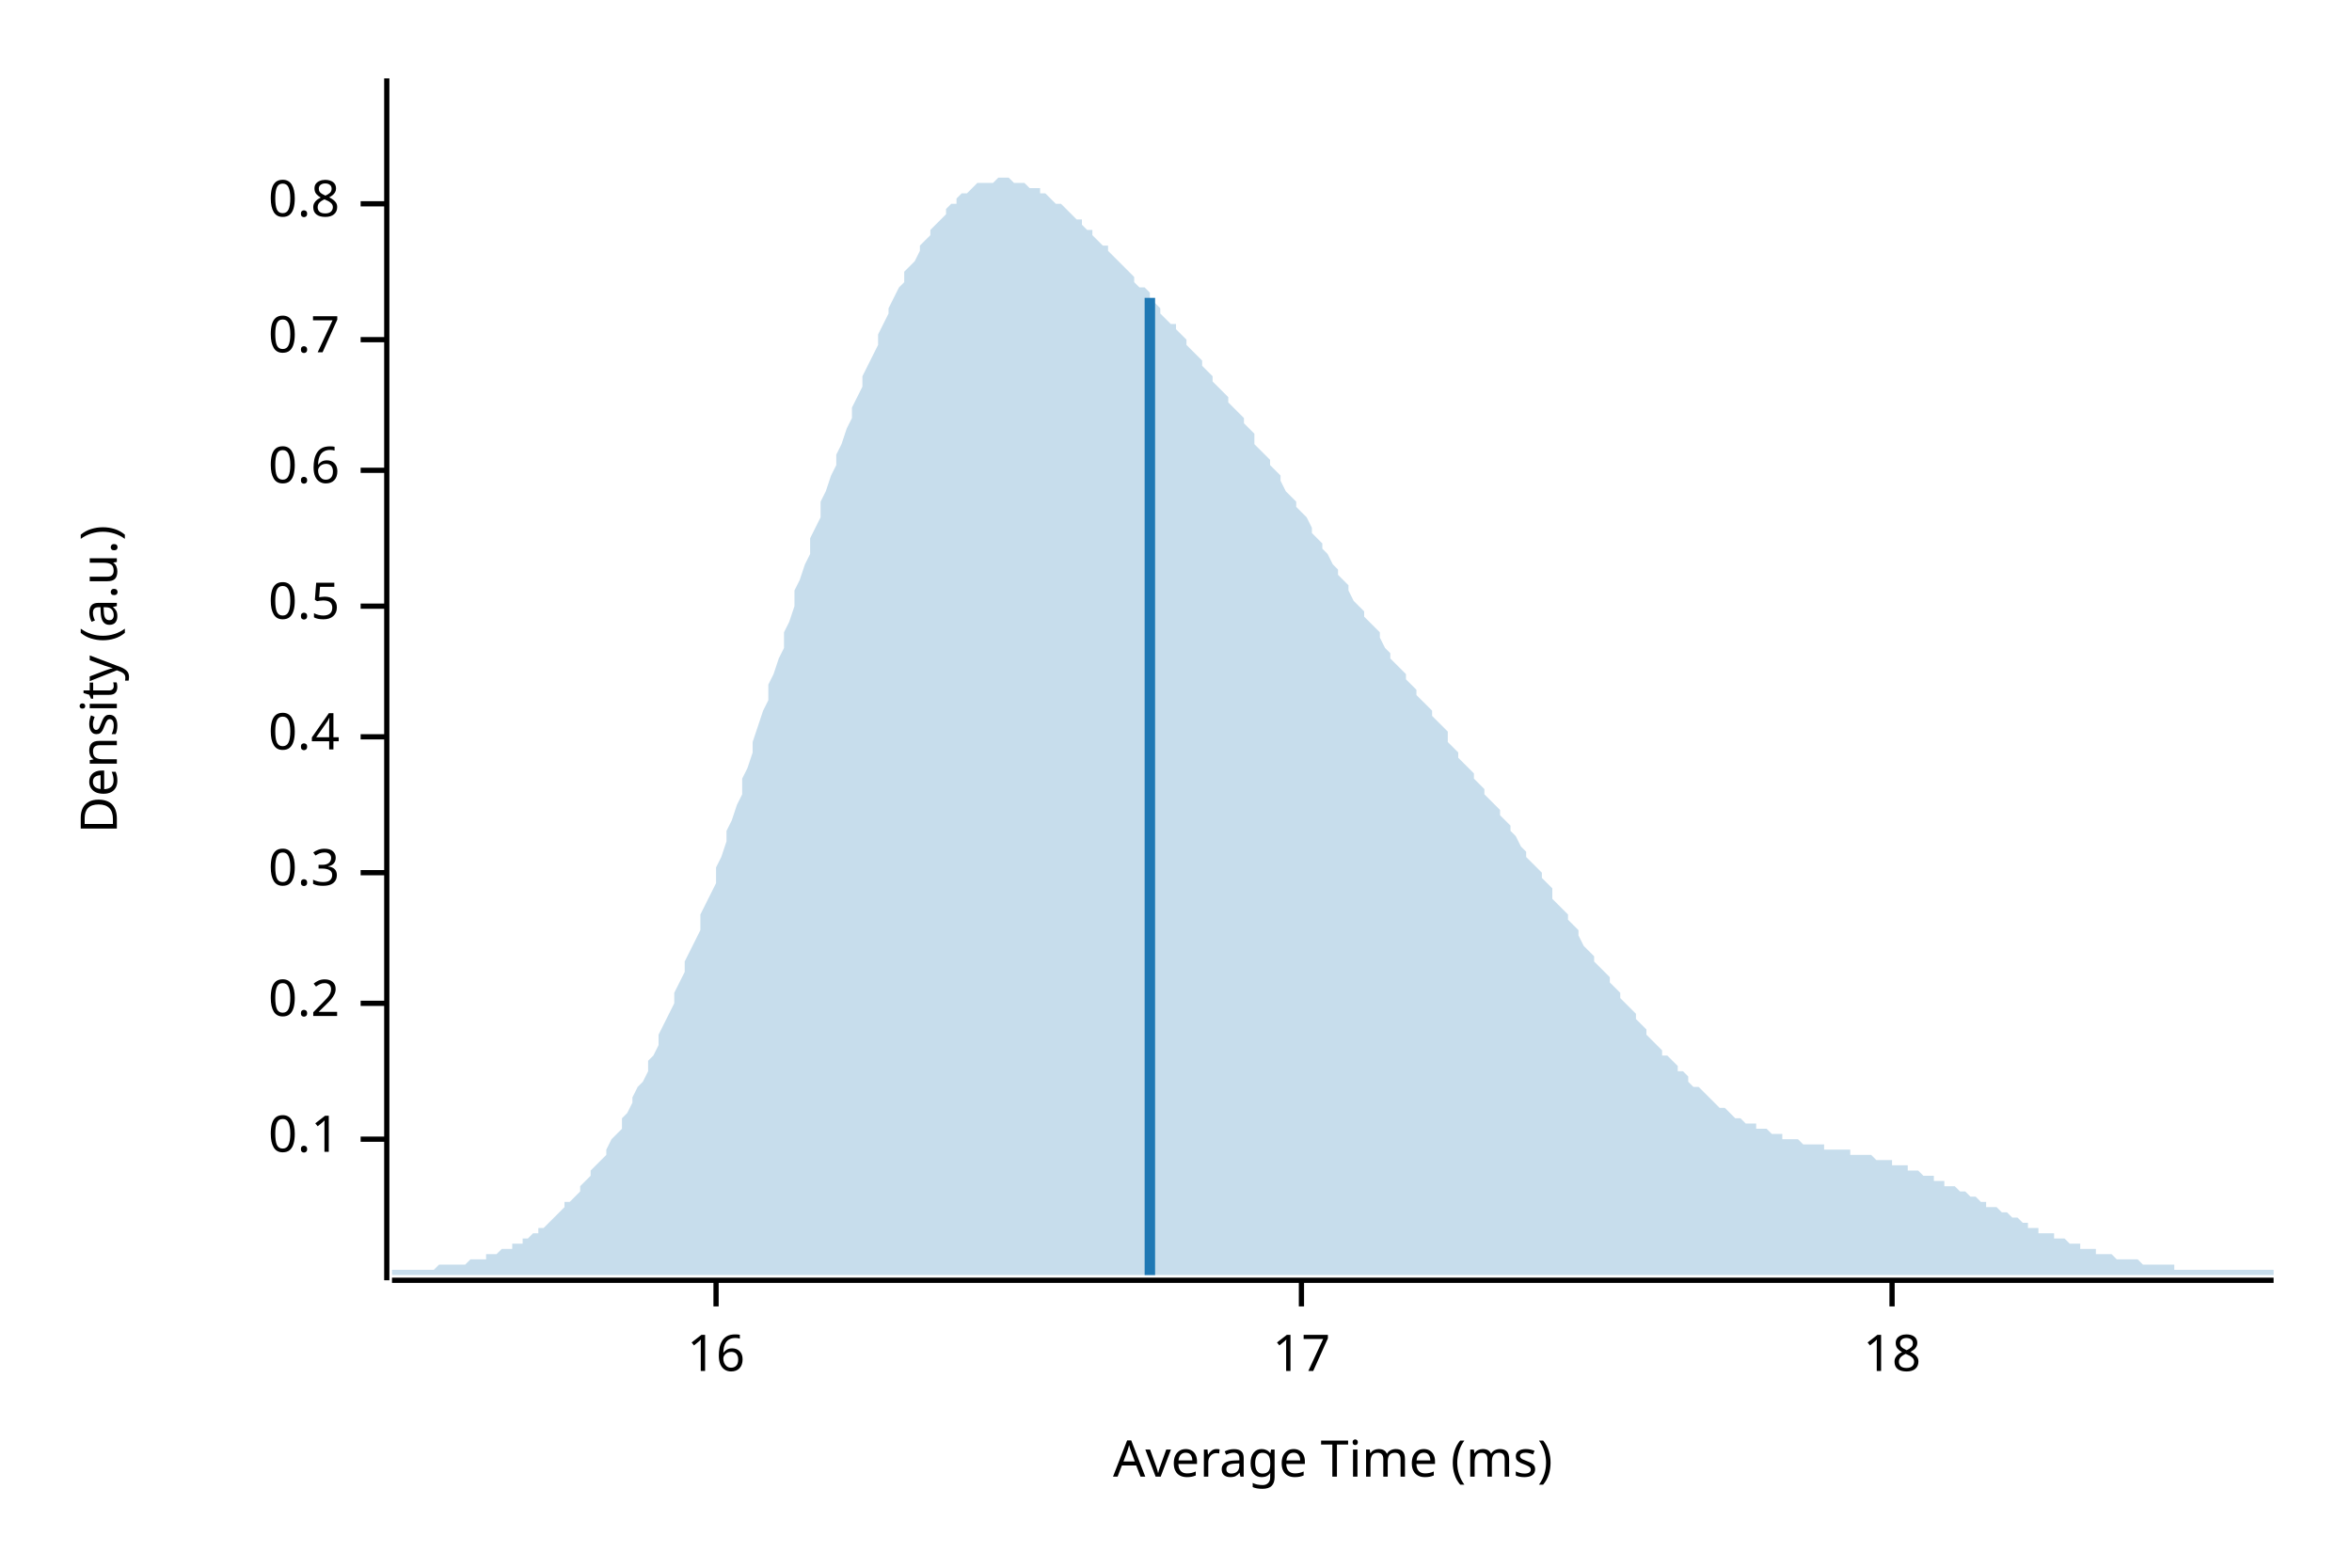
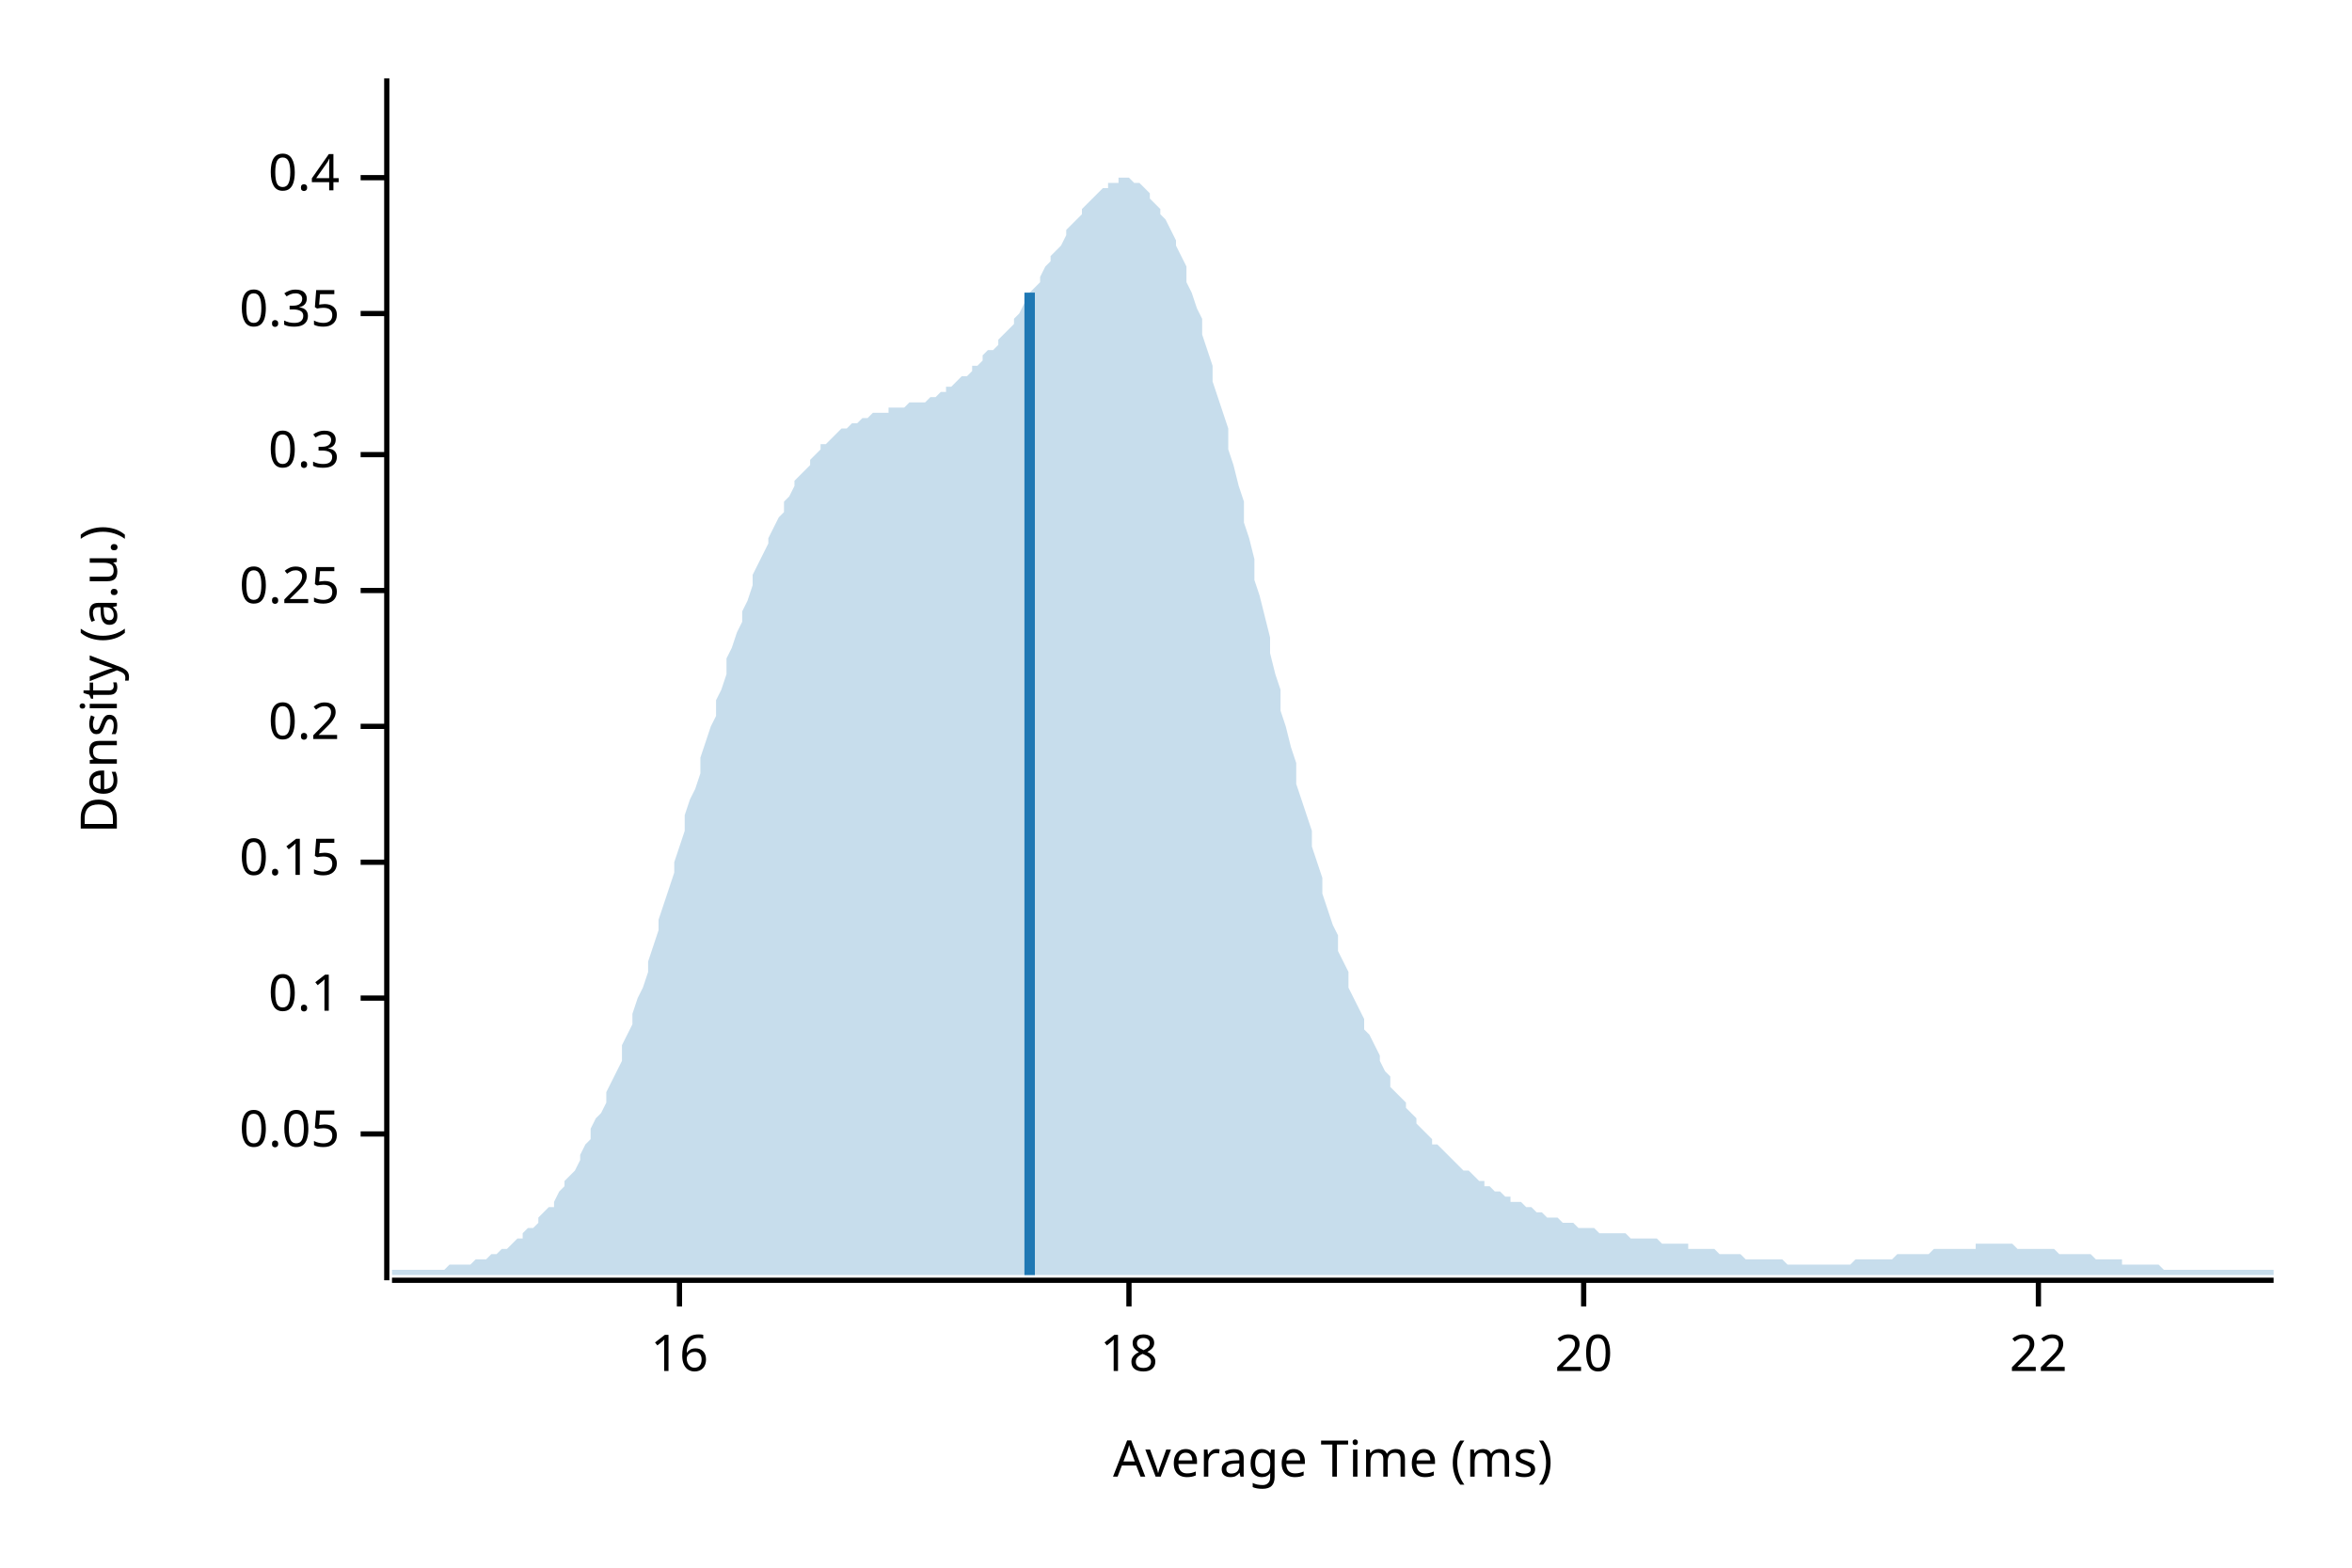
<svg xmlns="http://www.w3.org/2000/svg" width="450" height="300" viewBox="0 0 450 300">
  <text x="15" y="130" dy="0.76em" text-anchor="middle" font-family="sans-serif" font-size="9.677" opacity="1" fill="#000000" transform="rotate(270, 15, 130)">
Density (a.u.)
</text>
  <text x="255" y="285" dy="-0.5ex" text-anchor="middle" font-family="sans-serif" font-size="9.677" opacity="1" fill="#000000">
Average Time (ms)
</text>
  <polyline fill="none" opacity="1" stroke="#000000" stroke-width="1" points="74,15 74,245 " />
-   <text x="65" y="218" dy="0.5ex" text-anchor="end" font-family="sans-serif" font-size="9.677" opacity="1" fill="#000000">
+   <text x="65" y="217" dy="0.5ex" text-anchor="end" font-family="sans-serif" font-size="9.677" opacity="1" fill="#000000">
+ 0.05
+ </text>
+   <polyline fill="none" opacity="1" stroke="#000000" stroke-width="1" points="69,217 74,217 " />
+   <text x="65" y="191" dy="0.5ex" text-anchor="end" font-family="sans-serif" font-size="9.677" opacity="1" fill="#000000">
0.1
</text>
-   <polyline fill="none" opacity="1" stroke="#000000" stroke-width="1" points="69,218 74,218 " />
-   <text x="65" y="192" dy="0.5ex" text-anchor="end" font-family="sans-serif" font-size="9.677" opacity="1" fill="#000000">
+   <polyline fill="none" opacity="1" stroke="#000000" stroke-width="1" points="69,191 74,191 " />
+   <text x="65" y="165" dy="0.5ex" text-anchor="end" font-family="sans-serif" font-size="9.677" opacity="1" fill="#000000">
+ 0.15
+ </text>
+   <polyline fill="none" opacity="1" stroke="#000000" stroke-width="1" points="69,165 74,165 " />
+   <text x="65" y="139" dy="0.5ex" text-anchor="end" font-family="sans-serif" font-size="9.677" opacity="1" fill="#000000">
0.2
</text>
-   <polyline fill="none" opacity="1" stroke="#000000" stroke-width="1" points="69,192 74,192 " />
-   <text x="65" y="167" dy="0.5ex" text-anchor="end" font-family="sans-serif" font-size="9.677" opacity="1" fill="#000000">
+   <polyline fill="none" opacity="1" stroke="#000000" stroke-width="1" points="69,139 74,139 " />
+   <text x="65" y="113" dy="0.5ex" text-anchor="end" font-family="sans-serif" font-size="9.677" opacity="1" fill="#000000">
+ 0.25
+ </text>
+   <polyline fill="none" opacity="1" stroke="#000000" stroke-width="1" points="69,113 74,113 " />
+   <text x="65" y="87" dy="0.5ex" text-anchor="end" font-family="sans-serif" font-size="9.677" opacity="1" fill="#000000">
0.3
</text>
-   <polyline fill="none" opacity="1" stroke="#000000" stroke-width="1" points="69,167 74,167 " />
-   <text x="65" y="141" dy="0.5ex" text-anchor="end" font-family="sans-serif" font-size="9.677" opacity="1" fill="#000000">
+   <polyline fill="none" opacity="1" stroke="#000000" stroke-width="1" points="69,87 74,87 " />
+   <text x="65" y="60" dy="0.5ex" text-anchor="end" font-family="sans-serif" font-size="9.677" opacity="1" fill="#000000">
+ 0.35
+ </text>
+   <polyline fill="none" opacity="1" stroke="#000000" stroke-width="1" points="69,60 74,60 " />
+   <text x="65" y="34" dy="0.5ex" text-anchor="end" font-family="sans-serif" font-size="9.677" opacity="1" fill="#000000">
0.4
</text>
-   <polyline fill="none" opacity="1" stroke="#000000" stroke-width="1" points="69,141 74,141 " />
-   <text x="65" y="116" dy="0.5ex" text-anchor="end" font-family="sans-serif" font-size="9.677" opacity="1" fill="#000000">
- 0.5
- </text>
-   <polyline fill="none" opacity="1" stroke="#000000" stroke-width="1" points="69,116 74,116 " />
-   <text x="65" y="90" dy="0.5ex" text-anchor="end" font-family="sans-serif" font-size="9.677" opacity="1" fill="#000000">
- 0.6
- </text>
-   <polyline fill="none" opacity="1" stroke="#000000" stroke-width="1" points="69,90 74,90 " />
-   <text x="65" y="65" dy="0.5ex" text-anchor="end" font-family="sans-serif" font-size="9.677" opacity="1" fill="#000000">
- 0.7
- </text>
-   <polyline fill="none" opacity="1" stroke="#000000" stroke-width="1" points="69,65 74,65 " />
-   <text x="65" y="39" dy="0.5ex" text-anchor="end" font-family="sans-serif" font-size="9.677" opacity="1" fill="#000000">
- 0.8
- </text>
-   <polyline fill="none" opacity="1" stroke="#000000" stroke-width="1" points="69,39 74,39 " />
+   <polyline fill="none" opacity="1" stroke="#000000" stroke-width="1" points="69,34 74,34 " />
  <polyline fill="none" opacity="1" stroke="#000000" stroke-width="1" points="75,245 435,245 " />
-   <text x="137" y="255" dy="0.76em" text-anchor="middle" font-family="sans-serif" font-size="9.677" opacity="1" fill="#000000">
+   <text x="130" y="255" dy="0.76em" text-anchor="middle" font-family="sans-serif" font-size="9.677" opacity="1" fill="#000000">
16
</text>
-   <polyline fill="none" opacity="1" stroke="#000000" stroke-width="1" points="137,245 137,250 " />
-   <text x="249" y="255" dy="0.76em" text-anchor="middle" font-family="sans-serif" font-size="9.677" opacity="1" fill="#000000">
- 17
- </text>
-   <polyline fill="none" opacity="1" stroke="#000000" stroke-width="1" points="249,245 249,250 " />
-   <text x="362" y="255" dy="0.76em" text-anchor="middle" font-family="sans-serif" font-size="9.677" opacity="1" fill="#000000">
+   <polyline fill="none" opacity="1" stroke="#000000" stroke-width="1" points="130,245 130,250 " />
+   <text x="216" y="255" dy="0.76em" text-anchor="middle" font-family="sans-serif" font-size="9.677" opacity="1" fill="#000000">
18
</text>
-   <polyline fill="none" opacity="1" stroke="#000000" stroke-width="1" points="362,245 362,250 " />
-   <polygon opacity="0.25" fill="#1F78B4" points="75,243 75,243 76,243 77,243 77,243 78,243 79,243 80,243 80,243 81,243 82,243 82,243 83,243 84,242 85,242 85,242 86,242 87,242 87,242 88,242 89,242 90,241 90,241 91,241 92,241 93,241 93,240 94,240 95,240 95,240 96,239 97,239 98,239 98,238 99,238 100,238 100,237 101,237 102,236 103,236 103,235 104,235 105,234 106,233 106,233 107,232 108,231 108,230 109,230 110,229 111,228 111,227 112,226 113,225 113,224 114,223 115,222 116,221 116,220 117,218 118,217 119,216 119,214 120,213 121,211 121,210 122,208 123,207 124,205 124,203 125,202 126,200 126,198 127,196 128,194 129,192 129,190 130,188 131,186 131,184 132,182 133,180 134,178 134,175 135,173 136,171 137,169 137,166 138,164 139,161 139,159 140,157 141,154 142,152 142,149 143,147 144,144 144,142 145,139 146,136 147,134 147,131 148,129 149,126 150,124 150,121 151,119 152,116 152,113 153,111 154,108 155,106 155,103 156,101 157,99 157,96 158,94 159,91 160,89 160,87 161,85 162,82 163,80 163,78 164,76 165,74 165,72 166,70 167,68 168,66 168,64 169,62 170,60 170,59 171,57 172,55 173,54 173,52 174,51 175,50 176,48 176,47 177,46 178,45 178,44 179,43 180,42 181,41 181,40 182,39 183,39 183,38 184,37 185,37 186,36 186,36 187,35 188,35 188,35 189,35 190,35 191,34 191,34 192,34 193,34 194,35 194,35 195,35 196,35 196,35 197,36 198,36 199,36 199,37 200,37 201,38 201,38 202,39 203,39 204,40 204,40 205,41 206,42 207,42 207,43 208,44 209,44 209,45 210,46 211,47 212,47 212,48 213,49 214,50 214,50 215,51 216,52 217,53 217,54 218,55 219,55 220,56 220,57 221,58 222,59 222,60 223,61 224,62 225,62 225,63 226,64 227,65 227,66 228,67 229,68 230,69 230,70 231,71 232,72 232,73 233,74 234,75 235,76 235,77 236,78 237,79 238,80 238,81 239,82 240,83 240,85 241,86 242,87 243,88 243,89 244,90 245,91 245,92 246,94 247,95 248,96 248,97 249,98 250,99 251,101 251,102 252,103 253,104 253,105 254,106 255,108 256,109 256,110 257,111 258,112 258,113 259,115 260,116 261,117 261,118 262,119 263,120 264,121 264,122 265,124 266,125 266,126 267,127 268,128 269,129 269,130 270,131 271,132 271,133 272,134 273,135 274,136 274,137 275,138 276,139 277,140 277,142 278,143 279,144 279,145 280,146 281,147 282,148 282,149 283,150 284,151 284,152 285,153 286,154 287,155 287,156 288,157 289,158 289,159 290,160 291,162 292,163 292,164 293,165 294,166 295,167 295,168 296,169 297,170 297,172 298,173 299,174 300,175 300,176 301,177 302,178 302,179 303,181 304,182 305,183 305,184 306,185 307,186 308,187 308,188 309,189 310,190 310,191 311,192 312,193 313,194 313,195 314,196 315,197 315,198 316,199 317,200 318,201 318,202 319,202 320,203 321,204 321,205 322,205 323,206 323,207 324,208 325,208 326,209 326,209 327,210 328,211 328,211 329,212 330,212 331,213 331,213 332,214 333,214 333,214 334,215 335,215 336,215 336,216 337,216 338,216 339,217 339,217 340,217 341,217 341,218 342,218 343,218 344,218 344,218 345,219 346,219 346,219 347,219 348,219 349,219 349,220 350,220 351,220 352,220 352,220 353,220 354,220 354,221 355,221 356,221 357,221 357,221 358,221 359,222 359,222 360,222 361,222 362,222 362,223 363,223 364,223 365,223 365,224 366,224 367,224 367,224 368,225 369,225 370,225 370,226 371,226 372,226 372,227 373,227 374,227 375,228 375,228 376,228 377,229 378,229 378,229 379,230 380,230 380,231 381,231 382,231 383,232 383,232 384,232 385,233 385,233 386,233 387,234 388,234 388,235 389,235 390,235 390,236 391,236 392,236 393,236 393,237 394,237 395,237 396,238 396,238 397,238 398,238 398,239 399,239 400,239 401,239 401,240 402,240 403,240 403,240 404,240 405,241 406,241 406,241 407,241 408,241 409,241 409,241 410,242 411,242 411,242 412,242 413,242 414,242 414,242 415,242 416,242 416,243 417,243 418,243 419,243 419,243 420,243 421,243 422,243 422,243 423,243 424,243 424,243 425,243 426,243 427,243 427,243 428,243 429,243 429,243 430,243 431,243 432,243 432,243 433,243 434,243 435,243 435,244 75,244 " />
-   <polyline fill="none" opacity="1" stroke="#1F78B4" stroke-width="2" points="220,244 220,57 " />
+   <polyline fill="none" opacity="1" stroke="#000000" stroke-width="1" points="216,245 216,250 " />
+   <text x="303" y="255" dy="0.76em" text-anchor="middle" font-family="sans-serif" font-size="9.677" opacity="1" fill="#000000">
+ 20
+ </text>
+   <polyline fill="none" opacity="1" stroke="#000000" stroke-width="1" points="303,245 303,250 " />
+   <text x="390" y="255" dy="0.76em" text-anchor="middle" font-family="sans-serif" font-size="9.677" opacity="1" fill="#000000">
+ 22
+ </text>
+   <polyline fill="none" opacity="1" stroke="#000000" stroke-width="1" points="390,245 390,250 " />
+   <polygon opacity="0.25" fill="#1F78B4" points="75,243 75,243 76,243 77,243 77,243 78,243 79,243 80,243 80,243 81,243 82,243 82,243 83,243 84,243 85,243 85,243 86,242 87,242 87,242 88,242 89,242 90,242 90,242 91,241 92,241 93,241 93,241 94,240 95,240 95,240 96,239 97,239 98,238 98,238 99,237 100,237 100,236 101,235 102,235 103,234 103,233 104,232 105,231 106,231 106,230 107,228 108,227 108,226 109,225 110,224 111,222 111,221 112,219 113,218 113,216 114,214 115,213 116,211 116,209 117,207 118,205 119,203 119,200 120,198 121,196 121,194 122,191 123,189 124,186 124,184 125,181 126,178 126,176 127,173 128,170 129,167 129,165 130,162 131,159 131,156 132,153 133,151 134,148 134,145 135,142 136,139 137,137 137,134 138,132 139,129 139,126 140,124 141,121 142,119 142,117 143,115 144,112 144,110 145,108 146,106 147,104 147,103 148,101 149,99 150,98 150,96 151,95 152,93 152,92 153,91 154,90 155,89 155,88 156,87 157,86 157,85 158,85 159,84 160,83 160,83 161,82 162,82 163,81 163,81 164,81 165,80 165,80 166,80 167,79 168,79 168,79 169,79 170,79 170,78 171,78 172,78 173,78 173,78 174,77 175,77 176,77 176,77 177,77 178,76 178,76 179,76 180,75 181,75 181,74 182,74 183,73 183,73 184,72 185,72 186,71 186,70 187,70 188,69 188,68 189,67 190,67 191,66 191,65 192,64 193,63 194,62 194,61 195,60 196,58 196,57 197,56 198,55 199,54 199,53 200,51 201,50 201,49 202,48 203,47 204,45 204,44 205,43 206,42 207,41 207,40 208,39 209,38 209,38 210,37 211,36 212,36 212,35 213,35 214,35 214,34 215,34 216,34 217,35 217,35 218,35 219,36 220,37 220,38 221,39 222,40 222,41 223,42 224,44 225,46 225,47 226,49 227,51 227,54 228,56 229,59 230,61 230,64 231,67 232,70 232,73 233,76 234,79 235,82 235,86 236,89 237,93 238,96 238,100 239,103 240,107 240,111 241,114 242,118 243,122 243,125 244,129 245,132 245,136 246,139 247,143 248,146 248,150 249,153 250,156 251,159 251,162 252,165 253,168 253,171 254,174 255,177 256,179 256,182 257,184 258,186 258,189 259,191 260,193 261,195 261,197 262,198 263,200 264,202 264,203 265,205 266,206 266,208 267,209 268,210 269,211 269,212 270,213 271,214 271,215 272,216 273,217 274,218 274,219 275,219 276,220 277,221 277,221 278,222 279,223 279,223 280,224 281,224 282,225 282,225 283,226 284,226 284,227 285,227 286,228 287,228 287,228 288,229 289,229 289,230 290,230 291,230 292,231 292,231 293,231 294,232 295,232 295,232 296,233 297,233 297,233 298,233 299,234 300,234 300,234 301,234 302,235 302,235 303,235 304,235 305,235 305,235 306,236 307,236 308,236 308,236 309,236 310,236 310,236 311,236 312,237 313,237 313,237 314,237 315,237 315,237 316,237 317,237 318,238 318,238 319,238 320,238 321,238 321,238 322,238 323,238 323,239 324,239 325,239 326,239 326,239 327,239 328,239 328,239 329,240 330,240 331,240 331,240 332,240 333,240 333,240 334,241 335,241 336,241 336,241 337,241 338,241 339,241 339,241 340,241 341,241 341,241 342,242 343,242 344,242 344,242 345,242 346,242 346,242 347,242 348,242 349,242 349,242 350,242 351,242 352,242 352,242 353,242 354,242 354,242 355,241 356,241 357,241 357,241 358,241 359,241 359,241 360,241 361,241 362,241 362,241 363,240 364,240 365,240 365,240 366,240 367,240 367,240 368,240 369,240 370,239 370,239 371,239 372,239 372,239 373,239 374,239 375,239 375,239 376,239 377,239 378,239 378,238 379,238 380,238 380,238 381,238 382,238 383,238 383,238 384,238 385,238 385,238 386,239 387,239 388,239 388,239 389,239 390,239 390,239 391,239 392,239 393,239 393,239 394,240 395,240 396,240 396,240 397,240 398,240 398,240 399,240 400,240 401,241 401,241 402,241 403,241 403,241 404,241 405,241 406,241 406,242 407,242 408,242 409,242 409,242 410,242 411,242 411,242 412,242 413,242 414,243 414,243 415,243 416,243 416,243 417,243 418,243 419,243 419,243 420,243 421,243 422,243 422,243 423,243 424,243 424,243 425,243 426,243 427,243 427,243 428,243 429,243 429,243 430,243 431,243 432,243 432,243 433,243 434,243 435,243 435,244 75,244 " />
+   <polyline fill="none" opacity="1" stroke="#1F78B4" stroke-width="2" points="197,244 197,56 " />
</svg>
